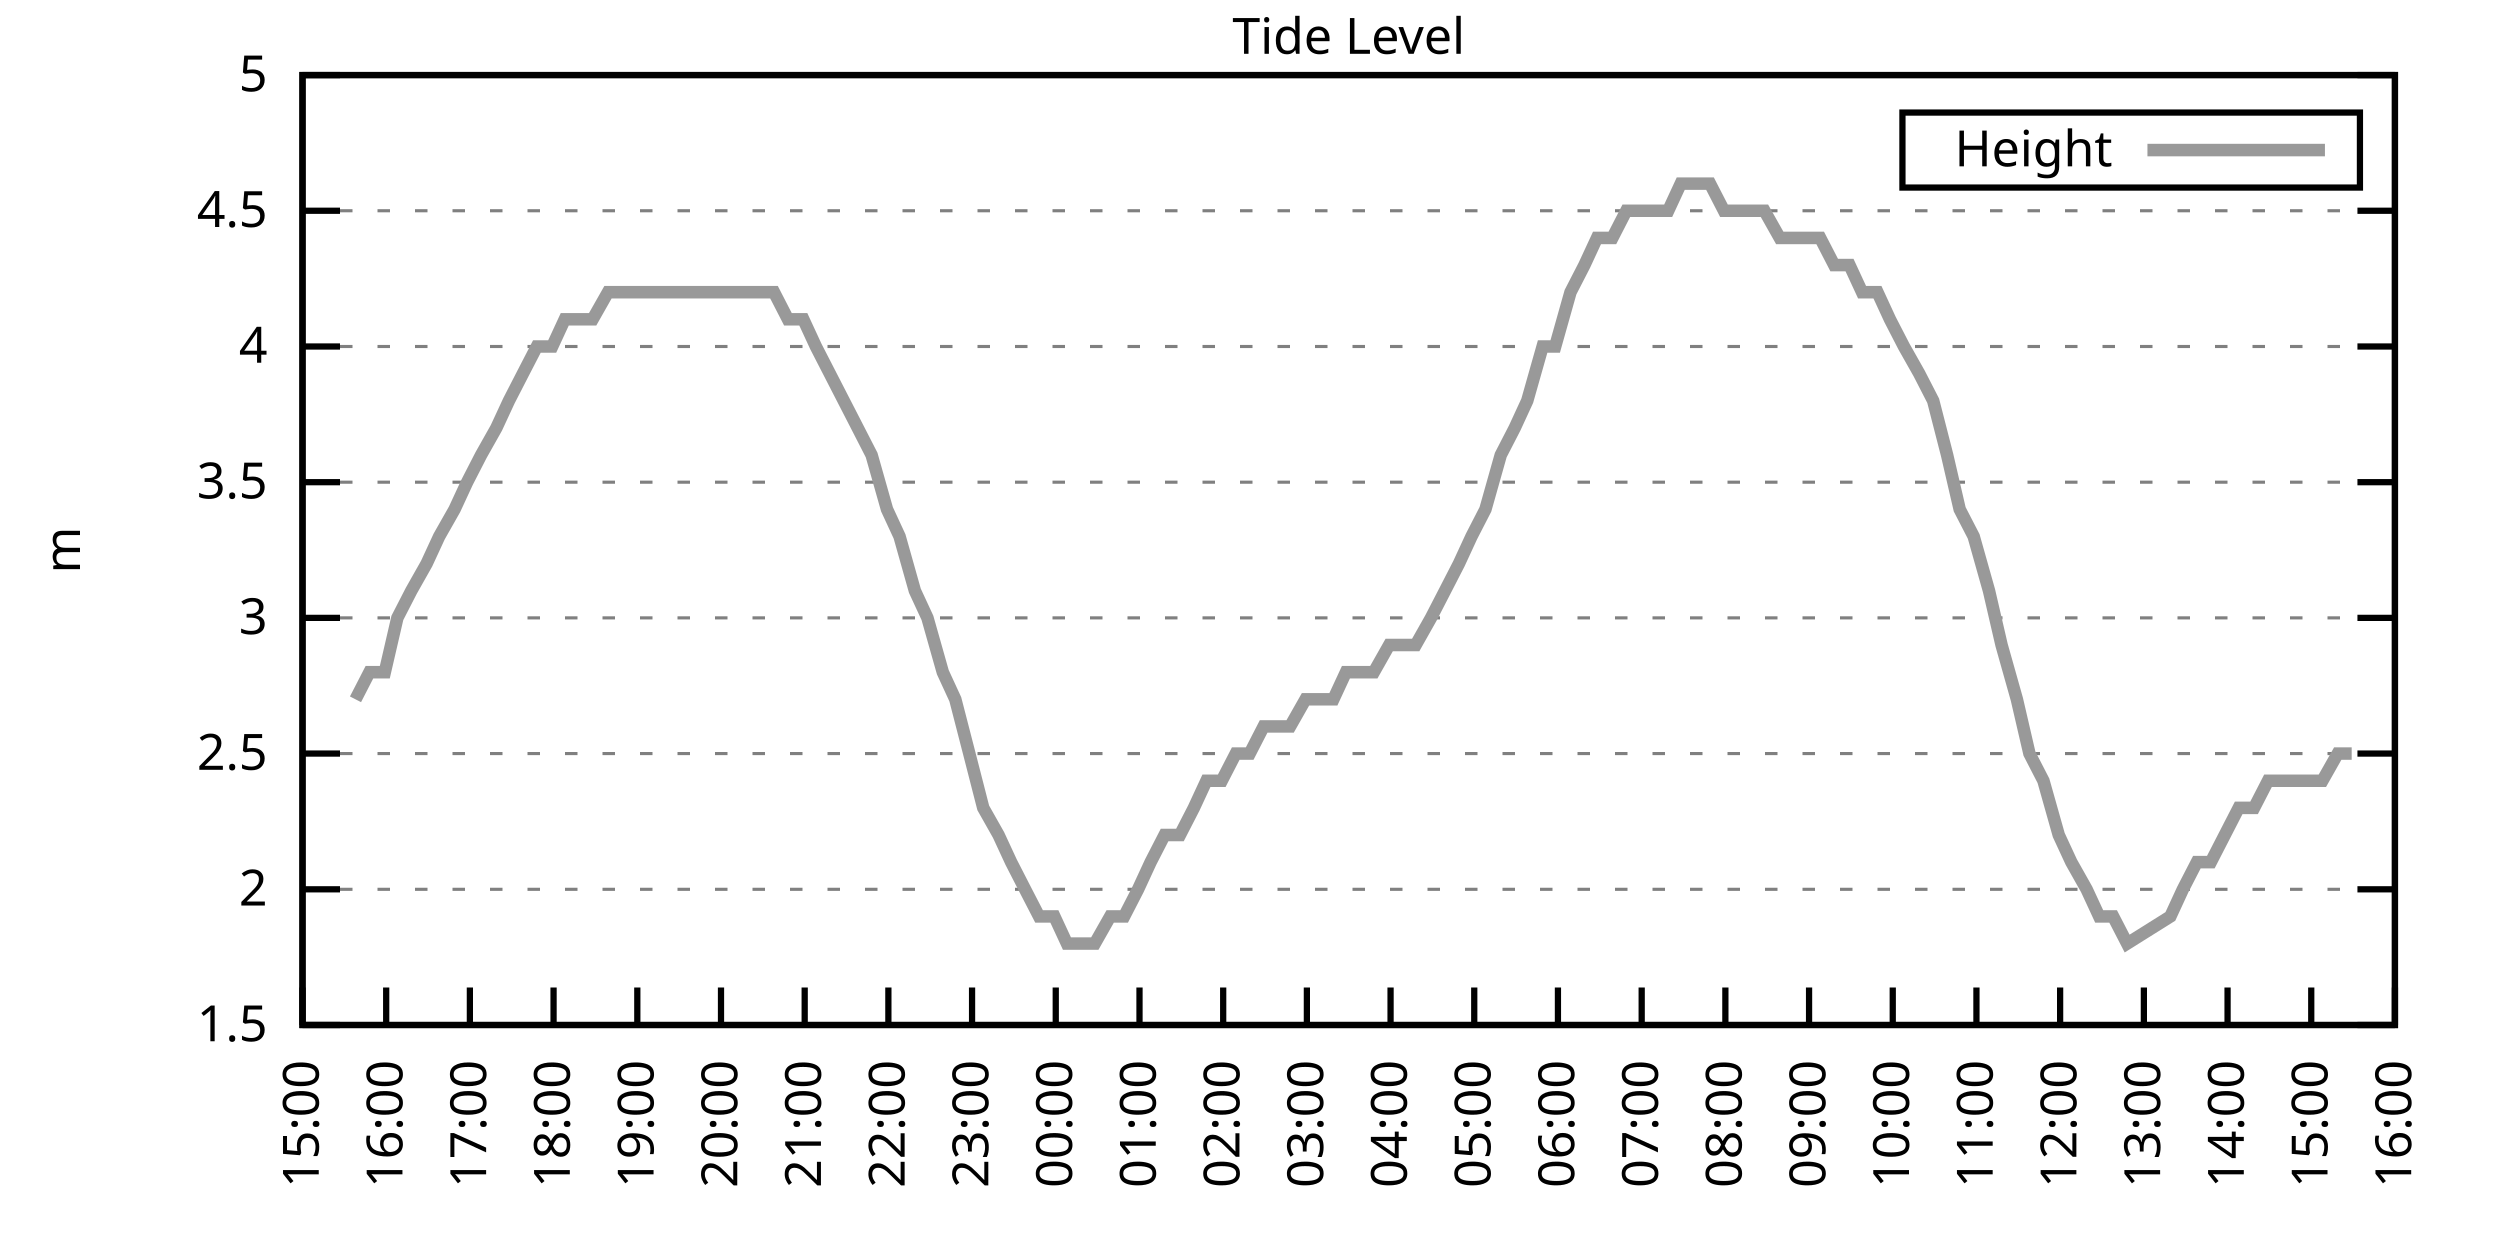
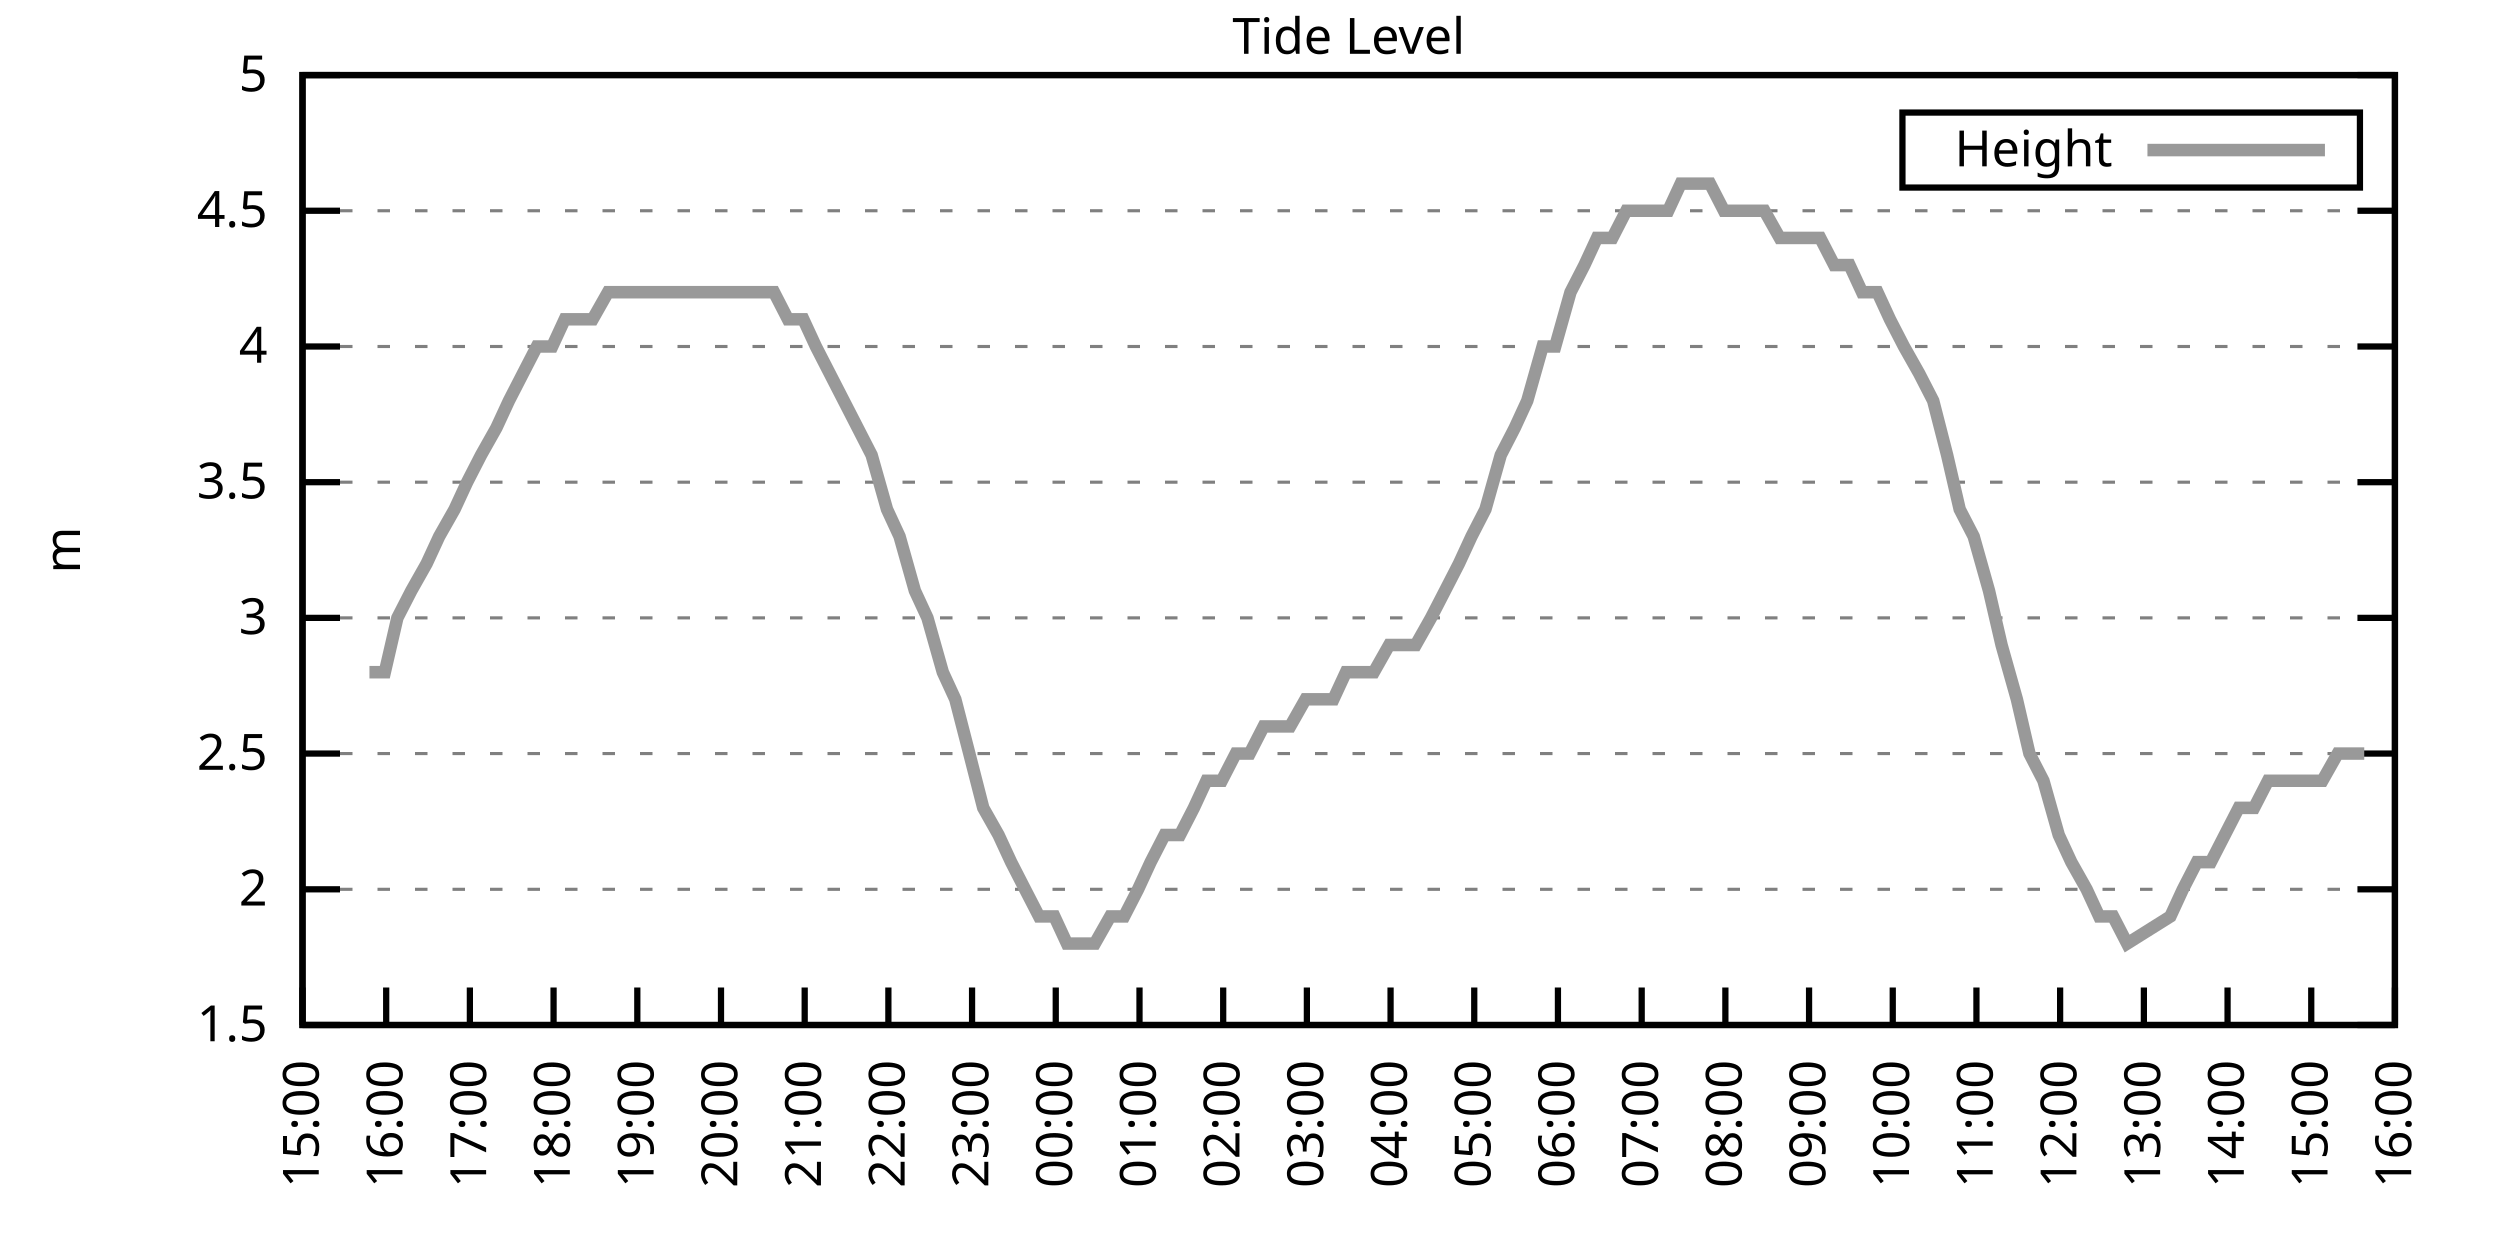
<svg xmlns="http://www.w3.org/2000/svg" xmlns:xlink="http://www.w3.org/1999/xlink" width="400" height="200" viewBox="0 0 400 200">
  <g id="gnuplot_canvas">
    <rect x="0" y="0" width="400" height="200" fill="none" />
    <defs>
      <circle id="gpDot" r="0.5" stroke-width="0.5" stroke="currentColor" />
      <path id="gpPt0" stroke-width="0.333" stroke="currentColor" d="M-1,0 h2 M0,-1 v2" />
      <path id="gpPt1" stroke-width="0.333" stroke="currentColor" d="M-1,-1 L1,1 M1,-1 L-1,1" />
      <path id="gpPt2" stroke-width="0.333" stroke="currentColor" d="M-1,0 L1,0 M0,-1 L0,1 M-1,-1 L1,1 M-1,1 L1,-1" />
      <rect id="gpPt3" stroke-width="0.333" stroke="currentColor" x="-1" y="-1" width="2" height="2" />
      <rect id="gpPt4" stroke-width="0.333" stroke="currentColor" fill="currentColor" x="-1" y="-1" width="2" height="2" />
      <circle id="gpPt5" stroke-width="0.333" stroke="currentColor" cx="0" cy="0" r="1" />
      <use xlink:href="#gpPt5" id="gpPt6" fill="currentColor" stroke="none" />
      <path id="gpPt7" stroke-width="0.333" stroke="currentColor" d="M0,-1.33 L-1.33,0.67 L1.33,0.67 z" />
      <use xlink:href="#gpPt7" id="gpPt8" fill="currentColor" stroke="none" />
      <use xlink:href="#gpPt7" id="gpPt9" stroke="currentColor" transform="rotate(180)" />
      <use xlink:href="#gpPt9" id="gpPt10" fill="currentColor" stroke="none" />
      <use xlink:href="#gpPt3" id="gpPt11" stroke="currentColor" transform="rotate(45)" />
      <use xlink:href="#gpPt11" id="gpPt12" fill="currentColor" stroke="none" />
      <path id="gpPt13" stroke-width="0.333" stroke="currentColor" d="M0,1.330 L1.265,0.411 L0.782,-1.067 L-0.782,-1.076 L-1.265,0.411 z" />
      <use xlink:href="#gpPt13" id="gpPt14" fill="currentColor" stroke="none" />
      <filter id="textbox" filterUnits="objectBoundingBox" x="0" y="0" height="1" width="1">
        <feFlood flood-color="white" flood-opacity="1" result="bgnd" />
        <feComposite in="SourceGraphic" in2="bgnd" operator="atop" />
      </filter>
      <filter id="greybox" filterUnits="objectBoundingBox" x="0" y="0" height="1" width="1">
        <feFlood flood-color="lightgrey" flood-opacity="1" result="grey" />
        <feComposite in="SourceGraphic" in2="grey" operator="atop" />
      </filter>
    </defs>
    <g fill="none" color="white" stroke="currentColor" stroke-width="1.00" stroke-linecap="butt" stroke-linejoin="miter">
</g>
    <g fill="none" color="black" stroke="currentColor" stroke-width="1.00" stroke-linecap="butt" stroke-linejoin="miter">
      <g stroke="none" shape-rendering="crispEdges">
        <polygon fill="rgb(255, 255, 255)" points="48.40,164.00 383.18,164.00 383.18,12.02 48.40,12.02 " />
      </g>
    </g>
    <g fill="none" color="black" stroke="currentColor" stroke-width="1.00" stroke-linecap="butt" stroke-linejoin="miter">
</g>
    <g fill="none" color="black" stroke="black" stroke-width="0.50" stroke-linecap="butt" stroke-linejoin="miter">
</g>
    <g fill="none" color="gray" stroke="currentColor" stroke-width="0.50" stroke-linecap="butt" stroke-linejoin="miter">
      <path stroke="gray" stroke-dasharray="2,4" class="gridline" d="M48.40,164.00 L383.19,164.00  " />
    </g>
    <g fill="none" color="gray" stroke="gray" stroke-width="1.00" stroke-linecap="butt" stroke-linejoin="miter">
</g>
    <g fill="none" color="black" stroke="currentColor" stroke-width="1.00" stroke-linecap="butt" stroke-linejoin="miter">
      <path stroke="black" d="M48.40,164.00 L54.40,164.00 M383.19,164.00 L377.19,164.00  " />
      <g transform="translate(42.80,166.60)" stroke="none" fill="black" font-family="Sans" font-size="8.00" text-anchor="end">
        <text>
          <tspan font-family="Sans"> 1.5</tspan>
        </text>
      </g>
    </g>
    <g fill="none" color="black" stroke="currentColor" stroke-width="1.00" stroke-linecap="butt" stroke-linejoin="miter">
</g>
    <g fill="none" color="black" stroke="black" stroke-width="0.50" stroke-linecap="butt" stroke-linejoin="miter">
</g>
    <g fill="none" color="gray" stroke="currentColor" stroke-width="0.50" stroke-linecap="butt" stroke-linejoin="miter">
      <path stroke="gray" stroke-dasharray="2,4" class="gridline" d="M48.40,142.29 L383.19,142.29  " />
    </g>
    <g fill="none" color="gray" stroke="gray" stroke-width="1.00" stroke-linecap="butt" stroke-linejoin="miter">
</g>
    <g fill="none" color="black" stroke="currentColor" stroke-width="1.00" stroke-linecap="butt" stroke-linejoin="miter">
      <path stroke="black" d="M48.40,142.29 L54.40,142.29 M383.19,142.29 L377.19,142.29  " />
      <g transform="translate(42.80,144.89)" stroke="none" fill="black" font-family="Sans" font-size="8.00" text-anchor="end">
        <text>
          <tspan font-family="Sans"> 2</tspan>
        </text>
      </g>
    </g>
    <g fill="none" color="black" stroke="currentColor" stroke-width="1.00" stroke-linecap="butt" stroke-linejoin="miter">
</g>
    <g fill="none" color="black" stroke="black" stroke-width="0.50" stroke-linecap="butt" stroke-linejoin="miter">
</g>
    <g fill="none" color="gray" stroke="currentColor" stroke-width="0.50" stroke-linecap="butt" stroke-linejoin="miter">
      <path stroke="gray" stroke-dasharray="2,4" class="gridline" d="M48.40,120.57 L383.19,120.57  " />
    </g>
    <g fill="none" color="gray" stroke="gray" stroke-width="1.00" stroke-linecap="butt" stroke-linejoin="miter">
</g>
    <g fill="none" color="black" stroke="currentColor" stroke-width="1.00" stroke-linecap="butt" stroke-linejoin="miter">
      <path stroke="black" d="M48.40,120.57 L54.40,120.57 M383.19,120.57 L377.19,120.57  " />
      <g transform="translate(42.80,123.17)" stroke="none" fill="black" font-family="Sans" font-size="8.00" text-anchor="end">
        <text>
          <tspan font-family="Sans"> 2.5</tspan>
        </text>
      </g>
    </g>
    <g fill="none" color="black" stroke="currentColor" stroke-width="1.00" stroke-linecap="butt" stroke-linejoin="miter">
</g>
    <g fill="none" color="black" stroke="black" stroke-width="0.50" stroke-linecap="butt" stroke-linejoin="miter">
</g>
    <g fill="none" color="gray" stroke="currentColor" stroke-width="0.50" stroke-linecap="butt" stroke-linejoin="miter">
      <path stroke="gray" stroke-dasharray="2,4" class="gridline" d="M48.40,98.86 L383.19,98.86  " />
    </g>
    <g fill="none" color="gray" stroke="gray" stroke-width="1.00" stroke-linecap="butt" stroke-linejoin="miter">
</g>
    <g fill="none" color="black" stroke="currentColor" stroke-width="1.00" stroke-linecap="butt" stroke-linejoin="miter">
      <path stroke="black" d="M48.40,98.86 L54.40,98.86 M383.19,98.86 L377.19,98.86  " />
      <g transform="translate(42.80,101.46)" stroke="none" fill="black" font-family="Sans" font-size="8.00" text-anchor="end">
        <text>
          <tspan font-family="Sans"> 3</tspan>
        </text>
      </g>
    </g>
    <g fill="none" color="black" stroke="currentColor" stroke-width="1.00" stroke-linecap="butt" stroke-linejoin="miter">
</g>
    <g fill="none" color="black" stroke="black" stroke-width="0.50" stroke-linecap="butt" stroke-linejoin="miter">
</g>
    <g fill="none" color="gray" stroke="currentColor" stroke-width="0.50" stroke-linecap="butt" stroke-linejoin="miter">
      <path stroke="gray" stroke-dasharray="2,4" class="gridline" d="M48.40,77.15 L383.19,77.15  " />
    </g>
    <g fill="none" color="gray" stroke="gray" stroke-width="1.00" stroke-linecap="butt" stroke-linejoin="miter">
</g>
    <g fill="none" color="black" stroke="currentColor" stroke-width="1.00" stroke-linecap="butt" stroke-linejoin="miter">
      <path stroke="black" d="M48.40,77.15 L54.40,77.15 M383.19,77.15 L377.19,77.15  " />
      <g transform="translate(42.80,79.75)" stroke="none" fill="black" font-family="Sans" font-size="8.00" text-anchor="end">
        <text>
          <tspan font-family="Sans"> 3.5</tspan>
        </text>
      </g>
    </g>
    <g fill="none" color="black" stroke="currentColor" stroke-width="1.00" stroke-linecap="butt" stroke-linejoin="miter">
</g>
    <g fill="none" color="black" stroke="black" stroke-width="0.50" stroke-linecap="butt" stroke-linejoin="miter">
</g>
    <g fill="none" color="gray" stroke="currentColor" stroke-width="0.50" stroke-linecap="butt" stroke-linejoin="miter">
      <path stroke="gray" stroke-dasharray="2,4" class="gridline" d="M48.40,55.44 L383.19,55.44  " />
    </g>
    <g fill="none" color="gray" stroke="gray" stroke-width="1.00" stroke-linecap="butt" stroke-linejoin="miter">
</g>
    <g fill="none" color="black" stroke="currentColor" stroke-width="1.00" stroke-linecap="butt" stroke-linejoin="miter">
      <path stroke="black" d="M48.40,55.44 L54.40,55.44 M383.19,55.44 L377.19,55.44  " />
      <g transform="translate(42.80,58.04)" stroke="none" fill="black" font-family="Sans" font-size="8.00" text-anchor="end">
        <text>
          <tspan font-family="Sans"> 4</tspan>
        </text>
      </g>
    </g>
    <g fill="none" color="black" stroke="currentColor" stroke-width="1.00" stroke-linecap="butt" stroke-linejoin="miter">
</g>
    <g fill="none" color="black" stroke="black" stroke-width="0.50" stroke-linecap="butt" stroke-linejoin="miter">
</g>
    <g fill="none" color="gray" stroke="currentColor" stroke-width="0.50" stroke-linecap="butt" stroke-linejoin="miter">
      <path stroke="gray" stroke-dasharray="2,4" class="gridline" d="M48.40,33.72 L383.19,33.72  " />
    </g>
    <g fill="none" color="gray" stroke="gray" stroke-width="1.00" stroke-linecap="butt" stroke-linejoin="miter">
</g>
    <g fill="none" color="black" stroke="currentColor" stroke-width="1.00" stroke-linecap="butt" stroke-linejoin="miter">
      <path stroke="black" d="M48.40,33.72 L54.40,33.72 M383.19,33.72 L377.19,33.72  " />
      <g transform="translate(42.80,36.32)" stroke="none" fill="black" font-family="Sans" font-size="8.00" text-anchor="end">
        <text>
          <tspan font-family="Sans"> 4.5</tspan>
        </text>
      </g>
    </g>
    <g fill="none" color="black" stroke="currentColor" stroke-width="1.00" stroke-linecap="butt" stroke-linejoin="miter">
</g>
    <g fill="none" color="black" stroke="black" stroke-width="0.50" stroke-linecap="butt" stroke-linejoin="miter">
</g>
    <g fill="none" color="gray" stroke="currentColor" stroke-width="0.50" stroke-linecap="butt" stroke-linejoin="miter">
      <path stroke="gray" stroke-dasharray="2,4" class="gridline" d="M48.40,12.01 L383.19,12.01  " />
    </g>
    <g fill="none" color="gray" stroke="gray" stroke-width="1.00" stroke-linecap="butt" stroke-linejoin="miter">
</g>
    <g fill="none" color="black" stroke="currentColor" stroke-width="1.00" stroke-linecap="butt" stroke-linejoin="miter">
      <path stroke="black" d="M48.40,12.01 L54.40,12.01 M383.19,12.01 L377.19,12.01  " />
      <g transform="translate(42.80,14.61)" stroke="none" fill="black" font-family="Sans" font-size="8.00" text-anchor="end">
        <text>
          <tspan font-family="Sans"> 5</tspan>
        </text>
      </g>
    </g>
    <g fill="none" color="black" stroke="currentColor" stroke-width="1.00" stroke-linecap="butt" stroke-linejoin="miter">
      <path stroke="black" d="M48.40,164.00 L48.40,158.00  " />
      <g transform="translate(51.00,169.60) rotate(270.00)" stroke="none" fill="black" font-family="Sans" font-size="8.00" text-anchor="end">
        <text>
          <tspan font-family="Sans">15:00</tspan>
        </text>
      </g>
    </g>
    <g fill="none" color="black" stroke="currentColor" stroke-width="1.00" stroke-linecap="butt" stroke-linejoin="miter">
      <path stroke="black" d="M61.79,164.00 L61.79,158.00  " />
      <g transform="translate(64.39,169.60) rotate(270.00)" stroke="none" fill="black" font-family="Sans" font-size="8.00" text-anchor="end">
        <text>
          <tspan font-family="Sans">16:00</tspan>
        </text>
      </g>
    </g>
    <g fill="none" color="black" stroke="currentColor" stroke-width="1.00" stroke-linecap="butt" stroke-linejoin="miter">
      <path stroke="black" d="M75.18,164.00 L75.18,158.00  " />
      <g transform="translate(77.78,169.60) rotate(270.00)" stroke="none" fill="black" font-family="Sans" font-size="8.00" text-anchor="end">
        <text>
          <tspan font-family="Sans">17:00</tspan>
        </text>
      </g>
    </g>
    <g fill="none" color="black" stroke="currentColor" stroke-width="1.00" stroke-linecap="butt" stroke-linejoin="miter">
      <path stroke="black" d="M88.57,164.00 L88.57,158.00  " />
      <g transform="translate(91.17,169.60) rotate(270.00)" stroke="none" fill="black" font-family="Sans" font-size="8.00" text-anchor="end">
        <text>
          <tspan font-family="Sans">18:00</tspan>
        </text>
      </g>
    </g>
    <g fill="none" color="black" stroke="currentColor" stroke-width="1.00" stroke-linecap="butt" stroke-linejoin="miter">
      <path stroke="black" d="M101.97,164.00 L101.97,158.00  " />
      <g transform="translate(104.57,169.60) rotate(270.00)" stroke="none" fill="black" font-family="Sans" font-size="8.00" text-anchor="end">
        <text>
          <tspan font-family="Sans">19:00</tspan>
        </text>
      </g>
    </g>
    <g fill="none" color="black" stroke="currentColor" stroke-width="1.00" stroke-linecap="butt" stroke-linejoin="miter">
      <path stroke="black" d="M115.36,164.00 L115.36,158.00  " />
      <g transform="translate(117.96,169.60) rotate(270.00)" stroke="none" fill="black" font-family="Sans" font-size="8.00" text-anchor="end">
        <text>
          <tspan font-family="Sans">20:00</tspan>
        </text>
      </g>
    </g>
    <g fill="none" color="black" stroke="currentColor" stroke-width="1.00" stroke-linecap="butt" stroke-linejoin="miter">
      <path stroke="black" d="M128.75,164.00 L128.75,158.00  " />
      <g transform="translate(131.35,169.60) rotate(270.00)" stroke="none" fill="black" font-family="Sans" font-size="8.00" text-anchor="end">
        <text>
          <tspan font-family="Sans">21:00</tspan>
        </text>
      </g>
    </g>
    <g fill="none" color="black" stroke="currentColor" stroke-width="1.00" stroke-linecap="butt" stroke-linejoin="miter">
      <path stroke="black" d="M142.14,164.00 L142.14,158.00  " />
      <g transform="translate(144.74,169.60) rotate(270.00)" stroke="none" fill="black" font-family="Sans" font-size="8.00" text-anchor="end">
        <text>
          <tspan font-family="Sans">22:00</tspan>
        </text>
      </g>
    </g>
    <g fill="none" color="black" stroke="currentColor" stroke-width="1.00" stroke-linecap="butt" stroke-linejoin="miter">
      <path stroke="black" d="M155.53,164.00 L155.53,158.00  " />
      <g transform="translate(158.13,169.60) rotate(270.00)" stroke="none" fill="black" font-family="Sans" font-size="8.00" text-anchor="end">
        <text>
          <tspan font-family="Sans">23:00</tspan>
        </text>
      </g>
    </g>
    <g fill="none" color="black" stroke="currentColor" stroke-width="1.00" stroke-linecap="butt" stroke-linejoin="miter">
      <path stroke="black" d="M168.92,164.00 L168.92,158.00  " />
      <g transform="translate(171.52,169.60) rotate(270.00)" stroke="none" fill="black" font-family="Sans" font-size="8.00" text-anchor="end">
        <text>
          <tspan font-family="Sans">00:00</tspan>
        </text>
      </g>
    </g>
    <g fill="none" color="black" stroke="currentColor" stroke-width="1.00" stroke-linecap="butt" stroke-linejoin="miter">
      <path stroke="black" d="M182.32,164.00 L182.32,158.00  " />
      <g transform="translate(184.92,169.60) rotate(270.00)" stroke="none" fill="black" font-family="Sans" font-size="8.00" text-anchor="end">
        <text>
          <tspan font-family="Sans">01:00</tspan>
        </text>
      </g>
    </g>
    <g fill="none" color="black" stroke="currentColor" stroke-width="1.00" stroke-linecap="butt" stroke-linejoin="miter">
      <path stroke="black" d="M195.71,164.00 L195.71,158.00  " />
      <g transform="translate(198.31,169.60) rotate(270.00)" stroke="none" fill="black" font-family="Sans" font-size="8.00" text-anchor="end">
        <text>
          <tspan font-family="Sans">02:00</tspan>
        </text>
      </g>
    </g>
    <g fill="none" color="black" stroke="currentColor" stroke-width="1.00" stroke-linecap="butt" stroke-linejoin="miter">
      <path stroke="black" d="M209.10,164.00 L209.10,158.00  " />
      <g transform="translate(211.70,169.60) rotate(270.00)" stroke="none" fill="black" font-family="Sans" font-size="8.00" text-anchor="end">
        <text>
          <tspan font-family="Sans">03:00</tspan>
        </text>
      </g>
    </g>
    <g fill="none" color="black" stroke="currentColor" stroke-width="1.00" stroke-linecap="butt" stroke-linejoin="miter">
      <path stroke="black" d="M222.49,164.00 L222.49,158.00  " />
      <g transform="translate(225.09,169.60) rotate(270.00)" stroke="none" fill="black" font-family="Sans" font-size="8.00" text-anchor="end">
        <text>
          <tspan font-family="Sans">04:00</tspan>
        </text>
      </g>
    </g>
    <g fill="none" color="black" stroke="currentColor" stroke-width="1.00" stroke-linecap="butt" stroke-linejoin="miter">
      <path stroke="black" d="M235.88,164.00 L235.88,158.00  " />
      <g transform="translate(238.48,169.60) rotate(270.00)" stroke="none" fill="black" font-family="Sans" font-size="8.00" text-anchor="end">
        <text>
          <tspan font-family="Sans">05:00</tspan>
        </text>
      </g>
    </g>
    <g fill="none" color="black" stroke="currentColor" stroke-width="1.00" stroke-linecap="butt" stroke-linejoin="miter">
      <path stroke="black" d="M249.27,164.00 L249.27,158.00  " />
      <g transform="translate(251.87,169.60) rotate(270.00)" stroke="none" fill="black" font-family="Sans" font-size="8.00" text-anchor="end">
        <text>
          <tspan font-family="Sans">06:00</tspan>
        </text>
      </g>
    </g>
    <g fill="none" color="black" stroke="currentColor" stroke-width="1.00" stroke-linecap="butt" stroke-linejoin="miter">
      <path stroke="black" d="M262.67,164.00 L262.67,158.00  " />
      <g transform="translate(265.27,169.60) rotate(270.00)" stroke="none" fill="black" font-family="Sans" font-size="8.00" text-anchor="end">
        <text>
          <tspan font-family="Sans">07:00</tspan>
        </text>
      </g>
    </g>
    <g fill="none" color="black" stroke="currentColor" stroke-width="1.00" stroke-linecap="butt" stroke-linejoin="miter">
      <path stroke="black" d="M276.06,164.00 L276.06,158.00  " />
      <g transform="translate(278.66,169.60) rotate(270.00)" stroke="none" fill="black" font-family="Sans" font-size="8.00" text-anchor="end">
        <text>
          <tspan font-family="Sans">08:00</tspan>
        </text>
      </g>
    </g>
    <g fill="none" color="black" stroke="currentColor" stroke-width="1.00" stroke-linecap="butt" stroke-linejoin="miter">
      <path stroke="black" d="M289.45,164.00 L289.45,158.00  " />
      <g transform="translate(292.05,169.60) rotate(270.00)" stroke="none" fill="black" font-family="Sans" font-size="8.00" text-anchor="end">
        <text>
          <tspan font-family="Sans">09:00</tspan>
        </text>
      </g>
    </g>
    <g fill="none" color="black" stroke="currentColor" stroke-width="1.00" stroke-linecap="butt" stroke-linejoin="miter">
      <path stroke="black" d="M302.84,164.00 L302.84,158.00  " />
      <g transform="translate(305.44,169.60) rotate(270.00)" stroke="none" fill="black" font-family="Sans" font-size="8.00" text-anchor="end">
        <text>
          <tspan font-family="Sans">10:00</tspan>
        </text>
      </g>
    </g>
    <g fill="none" color="black" stroke="currentColor" stroke-width="1.00" stroke-linecap="butt" stroke-linejoin="miter">
      <path stroke="black" d="M316.23,164.00 L316.23,158.00  " />
      <g transform="translate(318.83,169.60) rotate(270.00)" stroke="none" fill="black" font-family="Sans" font-size="8.00" text-anchor="end">
        <text>
          <tspan font-family="Sans">11:00</tspan>
        </text>
      </g>
    </g>
    <g fill="none" color="black" stroke="currentColor" stroke-width="1.00" stroke-linecap="butt" stroke-linejoin="miter">
      <path stroke="black" d="M329.62,164.00 L329.62,158.00  " />
      <g transform="translate(332.22,169.60) rotate(270.00)" stroke="none" fill="black" font-family="Sans" font-size="8.00" text-anchor="end">
        <text>
          <tspan font-family="Sans">12:00</tspan>
        </text>
      </g>
    </g>
    <g fill="none" color="black" stroke="currentColor" stroke-width="1.00" stroke-linecap="butt" stroke-linejoin="miter">
      <path stroke="black" d="M343.02,164.00 L343.02,158.00  " />
      <g transform="translate(345.62,169.60) rotate(270.00)" stroke="none" fill="black" font-family="Sans" font-size="8.00" text-anchor="end">
        <text>
          <tspan font-family="Sans">13:00</tspan>
        </text>
      </g>
    </g>
    <g fill="none" color="black" stroke="currentColor" stroke-width="1.00" stroke-linecap="butt" stroke-linejoin="miter">
      <path stroke="black" d="M356.41,164.00 L356.41,158.00  " />
      <g transform="translate(359.01,169.60) rotate(270.00)" stroke="none" fill="black" font-family="Sans" font-size="8.00" text-anchor="end">
        <text>
          <tspan font-family="Sans">14:00</tspan>
        </text>
      </g>
    </g>
    <g fill="none" color="black" stroke="currentColor" stroke-width="1.00" stroke-linecap="butt" stroke-linejoin="miter">
      <path stroke="black" d="M369.80,164.00 L369.80,158.00  " />
      <g transform="translate(372.40,169.60) rotate(270.00)" stroke="none" fill="black" font-family="Sans" font-size="8.00" text-anchor="end">
        <text>
          <tspan font-family="Sans">15:00</tspan>
        </text>
      </g>
    </g>
    <g fill="none" color="black" stroke="currentColor" stroke-width="1.00" stroke-linecap="butt" stroke-linejoin="miter">
      <path stroke="black" d="M383.19,164.00 L383.19,158.00  " />
      <g transform="translate(385.79,169.60) rotate(270.00)" stroke="none" fill="black" font-family="Sans" font-size="8.00" text-anchor="end">
        <text>
          <tspan font-family="Sans">16:00</tspan>
        </text>
      </g>
    </g>
    <g fill="none" color="black" stroke="currentColor" stroke-width="1.00" stroke-linecap="butt" stroke-linejoin="miter">
</g>
    <g fill="none" color="black" stroke="currentColor" stroke-width="1.00" stroke-linecap="butt" stroke-linejoin="miter">
      <path stroke="black" d="M48.40,12.01 L48.40,164.00 L383.19,164.00 L383.19,12.01 L48.40,12.01 Z  " />
    </g>
    <g fill="none" color="black" stroke="currentColor" stroke-width="1.00" stroke-linecap="butt" stroke-linejoin="miter">
</g>
    <g fill="none" color="black" stroke="currentColor" stroke-width="1.00" stroke-linecap="butt" stroke-linejoin="miter">
      <path stroke="black" d="M304.39,30.01 L304.39,18.01 L377.59,18.01 L377.59,30.01 L304.39,30.01 Z  " />
    </g>
    <g id="Tide_level_plot_1">
      <g fill="none" color="white" stroke="black" stroke-width="2.00" stroke-linecap="butt" stroke-linejoin="miter">
</g>
      <g fill="none" color="black" stroke="currentColor" stroke-width="2.00" stroke-linecap="butt" stroke-linejoin="miter">
        <g transform="translate(337.99,26.61)" stroke="none" fill="black" font-family="Sans" font-size="8.00" text-anchor="end">
          <text>
            <tspan font-family="Sans">Height</tspan>
          </text>
        </g>
      </g>
      <g fill="none" color="black" stroke="currentColor" stroke-width="2.00" stroke-linecap="butt" stroke-linejoin="miter">
-         <path stroke="rgb(153, 153, 153)" d="M343.59,24.01 L371.99,24.01 M56.88,111.89 L59.11,107.55 L61.57,107.55 L63.58,98.86 L65.81,94.52 L68.26,90.18   L70.27,85.83 L72.73,81.49 L74.74,77.15 L76.97,72.81 L79.42,68.46 L81.43,64.12 L83.66,59.78 L85.90,55.44   L88.35,55.44 L90.36,51.09 L92.59,51.09 L94.82,51.09 L97.28,46.75 L99.29,46.75 L101.74,46.75 L103.75,46.75   L105.98,46.75 L108.44,46.75 L110.45,46.75 L112.90,46.75 L114.91,46.75 L117.37,46.75 L119.38,46.75 L121.83,46.75   L123.84,46.75 L126.07,51.09 L128.53,51.09 L130.54,55.44 L132.77,59.78 L135.00,64.12 L137.23,68.46 L139.46,72.81   L141.92,81.49 L143.93,85.83 L146.38,94.52 L148.39,98.86 L150.85,107.55 L152.85,111.89 L155.09,120.57 L157.32,129.26   L159.77,133.60 L161.78,137.94 L164.01,142.29 L166.25,146.63 L168.70,146.63 L170.71,150.97 L172.94,150.97 L175.17,150.97   L177.63,146.63 L179.86,146.63 L182.09,142.29 L184.10,137.94 L186.33,133.60 L188.79,133.60 L191.02,129.26 L193.03,124.92   L195.48,124.92 L197.72,120.57 L199.95,120.57 L202.18,116.23 L204.19,116.23 L206.42,116.23 L208.88,111.89 L211.11,111.89   L213.34,111.89 L215.35,107.55 L217.58,107.55 L219.81,107.55 L222.27,103.20 L224.28,103.20 L226.51,103.20 L228.96,98.86   L231.20,94.52 L233.43,90.18 L235.44,85.83 L237.67,81.49 L240.12,72.81 L242.36,68.46 L244.36,64.12 L246.82,55.44   L248.83,55.44 L251.28,46.75 L253.51,42.41 L255.52,38.07 L257.98,38.07 L260.21,33.72 L262.44,33.72 L264.45,33.72   L266.91,33.72 L268.92,29.38 L271.15,29.38 L273.60,29.38 L275.83,33.72 L278.07,33.72 L280.07,33.72 L282.31,33.72   L284.76,38.07 L286.77,38.07 L289.00,38.07 L291.23,38.07 L293.47,42.41 L295.92,42.41 L297.93,46.75 L300.39,46.75   L302.39,51.09 L304.63,55.44 L307.08,59.78 L309.31,64.12 L311.54,72.81 L313.55,81.49 L315.79,85.83 L318.24,94.52   L320.25,103.20 L322.70,111.89 L324.71,120.57 L326.95,124.92 L329.40,133.60 L331.41,137.94 L333.86,142.29 L335.87,146.63   L338.10,146.63 L340.34,150.97 L347.26,146.63 L349.26,142.29 L351.50,137.94 L353.73,137.94 L355.96,133.60 L358.19,129.26   L360.65,129.26 L362.88,124.92 L364.89,124.92 L367.34,124.92 L369.58,124.92 L371.58,124.92 L374.04,120.57 L376.27,120.57    " />
+         <path stroke="rgb(153, 153, 153)" d="M343.59,24.01 L371.99,24.01 M59.11,107.55 L61.57,107.55 L63.58,98.86 L65.81,94.52 L68.26,90.18 L70.27,85.83   L72.73,81.49 L74.74,77.15 L76.97,72.81 L79.42,68.46 L81.43,64.12 L83.66,59.78 L85.90,55.44 L88.35,55.44   L90.36,51.09 L92.59,51.09 L94.82,51.09 L97.28,46.75 L99.29,46.75 L101.74,46.75 L103.75,46.75 L105.98,46.75   L108.44,46.75 L110.45,46.75 L112.90,46.75 L114.91,46.75 L117.37,46.75 L119.38,46.75 L121.83,46.75 L123.84,46.75   L126.07,51.09 L128.53,51.09 L130.54,55.44 L132.77,59.78 L135.00,64.12 L137.23,68.46 L139.46,72.81 L141.92,81.49   L143.93,85.83 L146.38,94.52 L148.39,98.86 L150.85,107.55 L152.85,111.89 L155.09,120.57 L157.32,129.26 L159.77,133.60   L161.78,137.94 L164.01,142.29 L166.25,146.63 L168.70,146.63 L170.71,150.97 L172.94,150.97 L175.17,150.97 L177.63,146.63   L179.86,146.63 L182.09,142.29 L184.10,137.94 L186.33,133.60 L188.79,133.60 L191.02,129.26 L193.03,124.92 L195.48,124.92   L197.72,120.57 L199.95,120.57 L202.18,116.23 L204.19,116.23 L206.42,116.23 L208.88,111.89 L211.11,111.89 L213.34,111.89   L215.35,107.55 L217.58,107.55 L219.81,107.55 L222.27,103.20 L224.28,103.20 L226.51,103.20 L228.96,98.86 L231.20,94.52   L233.43,90.18 L235.44,85.83 L237.67,81.49 L240.12,72.81 L242.36,68.46 L244.36,64.12 L246.82,55.44 L248.83,55.44   L251.28,46.75 L253.51,42.41 L255.52,38.07 L257.98,38.07 L260.21,33.72 L262.44,33.72 L264.45,33.72 L266.91,33.72   L268.92,29.38 L271.15,29.38 L273.60,29.38 L275.83,33.72 L278.07,33.72 L280.07,33.72 L282.31,33.72 L284.76,38.07   L286.77,38.07 L289.00,38.07 L291.23,38.07 L293.47,42.41 L295.92,42.41 L297.93,46.75 L300.39,46.75 L302.39,51.09   L304.63,55.44 L307.08,59.78 L309.31,64.12 L311.54,72.81 L313.55,81.49 L315.79,85.83 L318.24,94.52 L320.25,103.20   L322.70,111.89 L324.71,120.57 L326.95,124.92 L329.40,133.60 L331.41,137.94 L333.86,142.29 L335.87,146.63 L338.10,146.63   L340.34,150.97 L347.26,146.63 L349.26,142.29 L351.50,137.94 L353.73,137.94 L355.96,133.60 L358.19,129.26 L360.65,129.26   L362.88,124.92 L364.89,124.92 L367.34,124.92 L369.58,124.92 L371.58,124.92 L374.04,120.57 L376.27,120.57 L378.28,120.57    " />
      </g>
    </g>
    <g fill="none" color="black" stroke="currentColor" stroke-width="2.00" stroke-linecap="butt" stroke-linejoin="miter">
</g>
    <g fill="none" color="black" stroke="black" stroke-width="1.00" stroke-linecap="butt" stroke-linejoin="miter">
</g>
    <g fill="none" color="black" stroke="currentColor" stroke-width="1.00" stroke-linecap="butt" stroke-linejoin="miter">
      <path stroke="black" d="M48.40,12.01 L48.40,164.00 L383.19,164.00 L383.19,12.01 L48.40,12.01 Z  " />
      <g transform="translate(12.80,88.01) rotate(270.00)" stroke="none" fill="black" font-family="Sans" font-size="8.00" text-anchor="middle">
        <text>
          <tspan font-family="Sans">m</tspan>
        </text>
      </g>
    </g>
    <g fill="none" color="black" stroke="currentColor" stroke-width="1.00" stroke-linecap="butt" stroke-linejoin="miter">
</g>
    <g fill="none" color="black" stroke="currentColor" stroke-width="1.00" stroke-linecap="butt" stroke-linejoin="miter">
      <g transform="translate(215.79,8.61)" stroke="none" fill="black" font-family="Sans" font-size="8.00" text-anchor="middle">
        <text>
          <tspan font-family="Sans">Tide Level</tspan>
        </text>
      </g>
    </g>
    <g fill="none" color="black" stroke="currentColor" stroke-width="1.00" stroke-linecap="butt" stroke-linejoin="miter">
</g>
  </g>
</svg>
